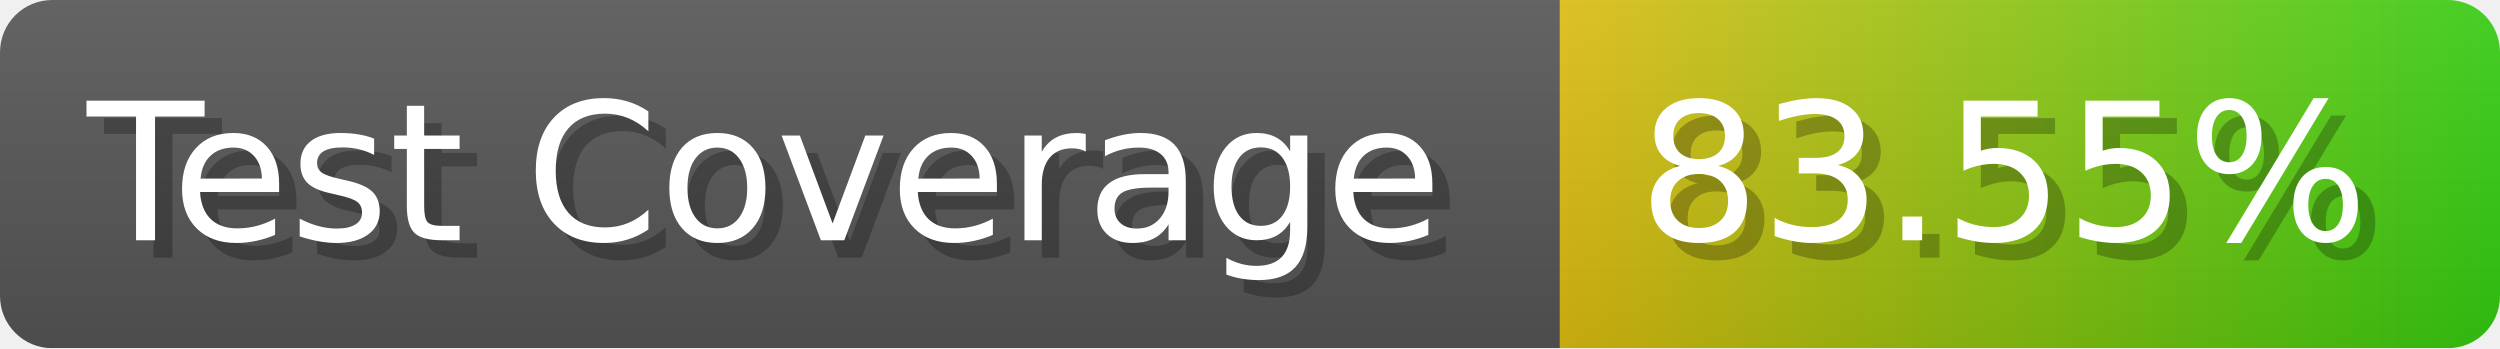
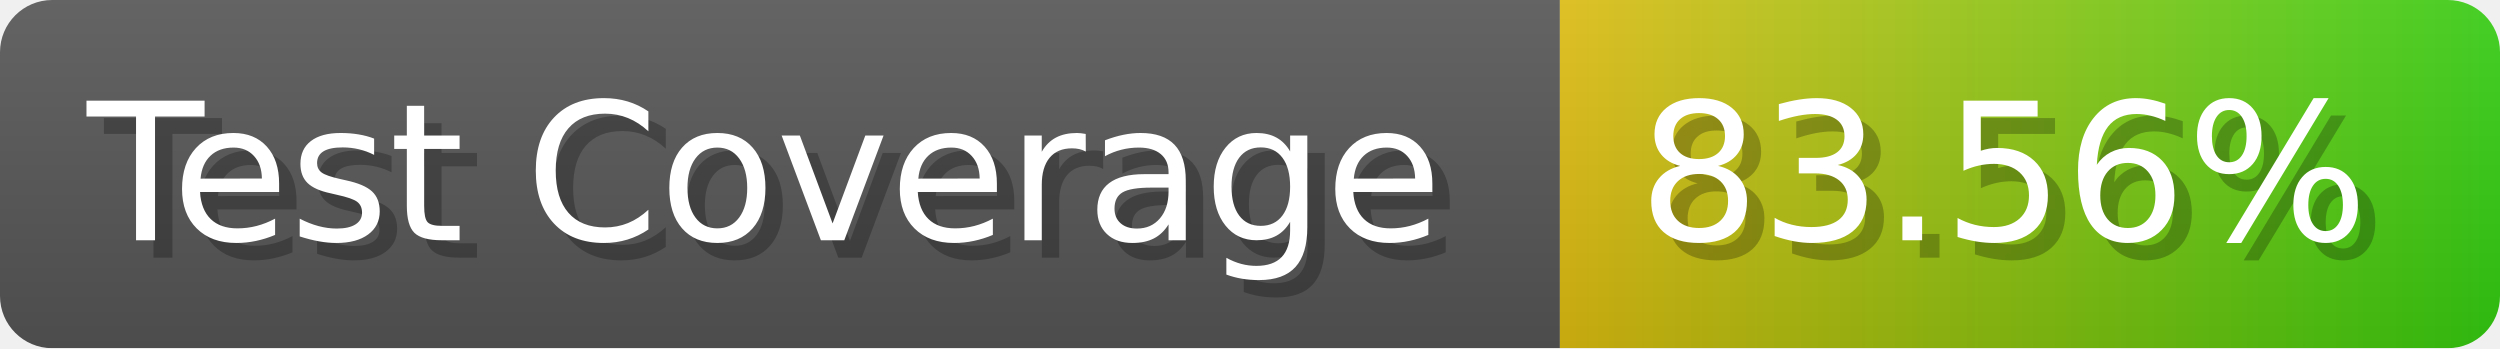
- <svg xmlns="http://www.w3.org/2000/svg" width="143.6" height="20" viewBox="0 0 1436 200" role="img" aria-label="Test Coverage: 83.55%">
+ <svg xmlns="http://www.w3.org/2000/svg" width="143.6" height="20" viewBox="0 0 1436 200" role="img" aria-label="Test Coverage: 83.56%">
  <linearGradient id="a" x2="0" y2="100%">
    <stop offset="0" stop-opacity=".1" stop-color="#EEE" />
    <stop offset="1" stop-opacity=".1" />
  </linearGradient>
  <mask id="m">
    <rect width="1436" height="200" rx="30" fill="#FFF" />
  </mask>
  <g mask="url(#m)">
    <rect width="896" height="200" fill="#555" />
    <rect width="540" height="200" fill="url(#x)" x="896" />
    <rect width="1436" height="200" fill="url(#a)" />
  </g>
  <g aria-hidden="true" fill="#fff" text-anchor="start" font-family="Verdana,DejaVu Sans,sans-serif" font-size="110">
    <text x="60" y="148" textLength="796" fill="#000" opacity="0.25">Test Coverage</text>
    <text x="50" y="138" textLength="796">Test Coverage</text>
-     <text x="951" y="148" textLength="440" fill="#000" opacity="0.25">83.55%</text>
-     <text x="941" y="138" textLength="440">83.55%</text>
+     <text x="951" y="148" textLength="440" fill="#000" opacity="0.25">83.56%</text>
+     <text x="941" y="138" textLength="440">83.56%</text>
  </g>
  <linearGradient id="x" x1="0%" y1="0%" x2="100%" y2="0%">
    <stop offset="0%" style="stop-color:#DB1" />
    <stop offset="100%" style="stop-color:#3C1" />
  </linearGradient>
</svg>
